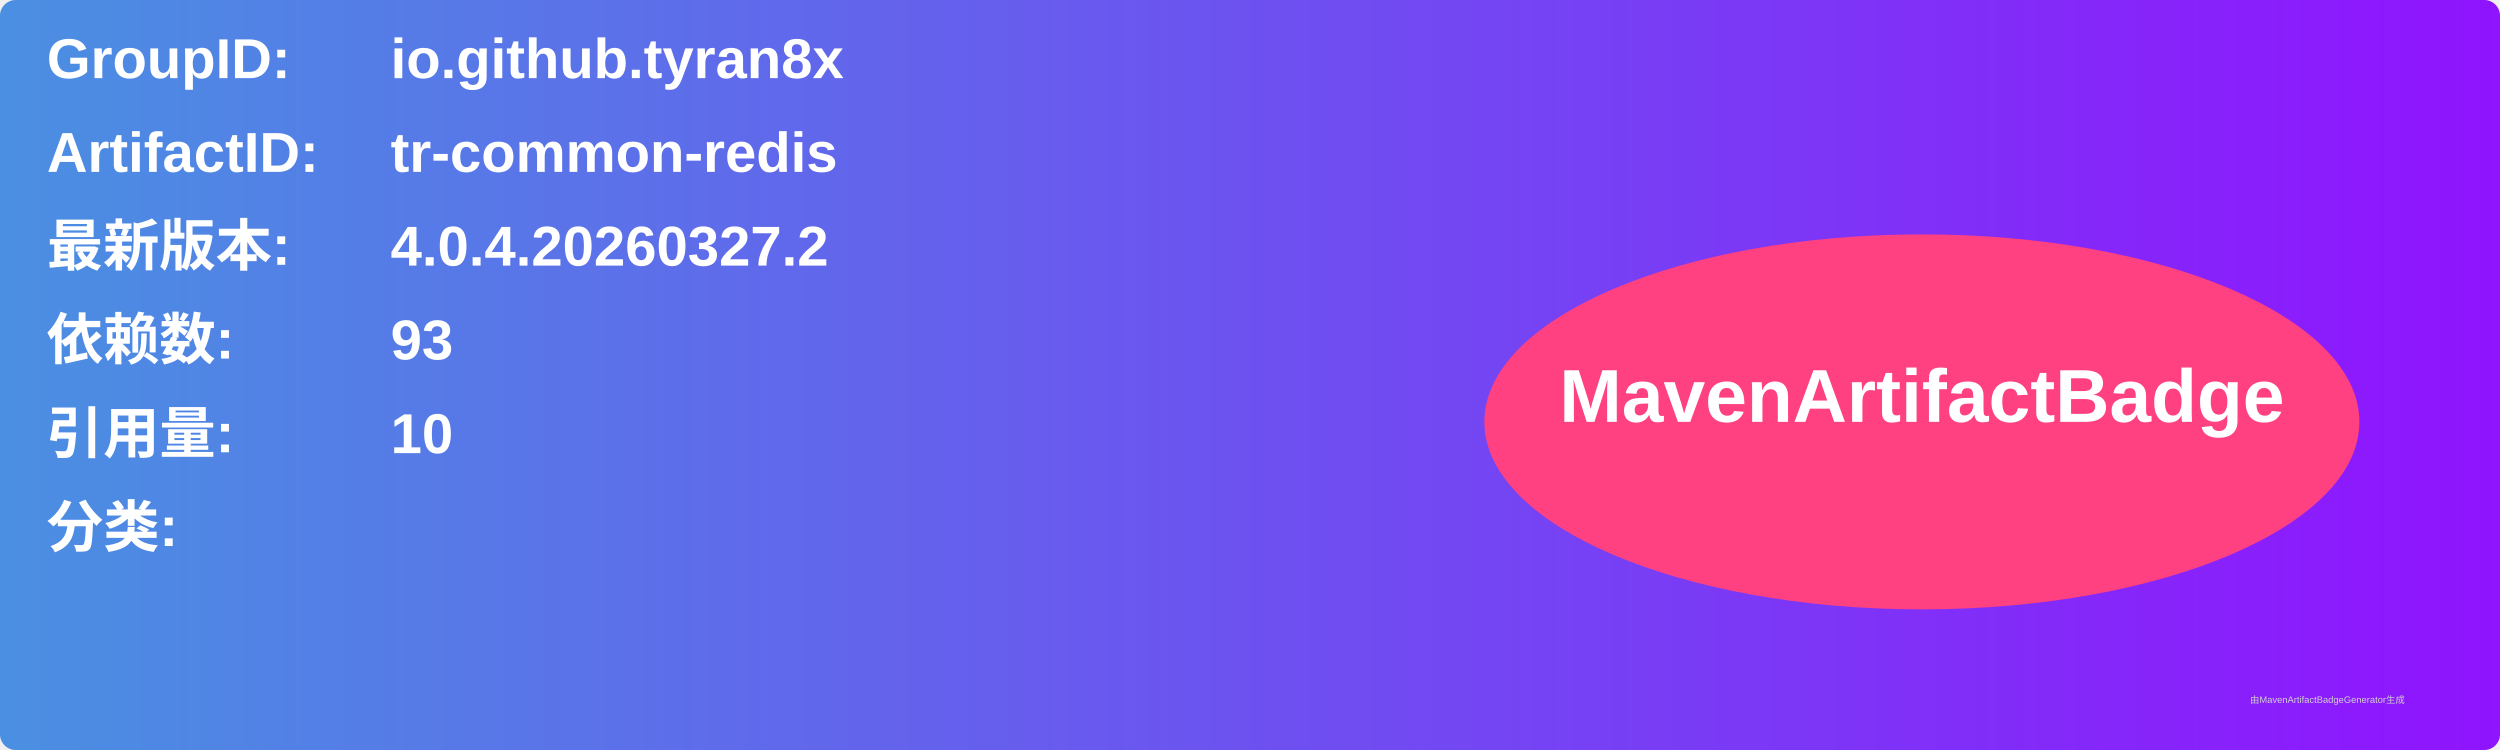
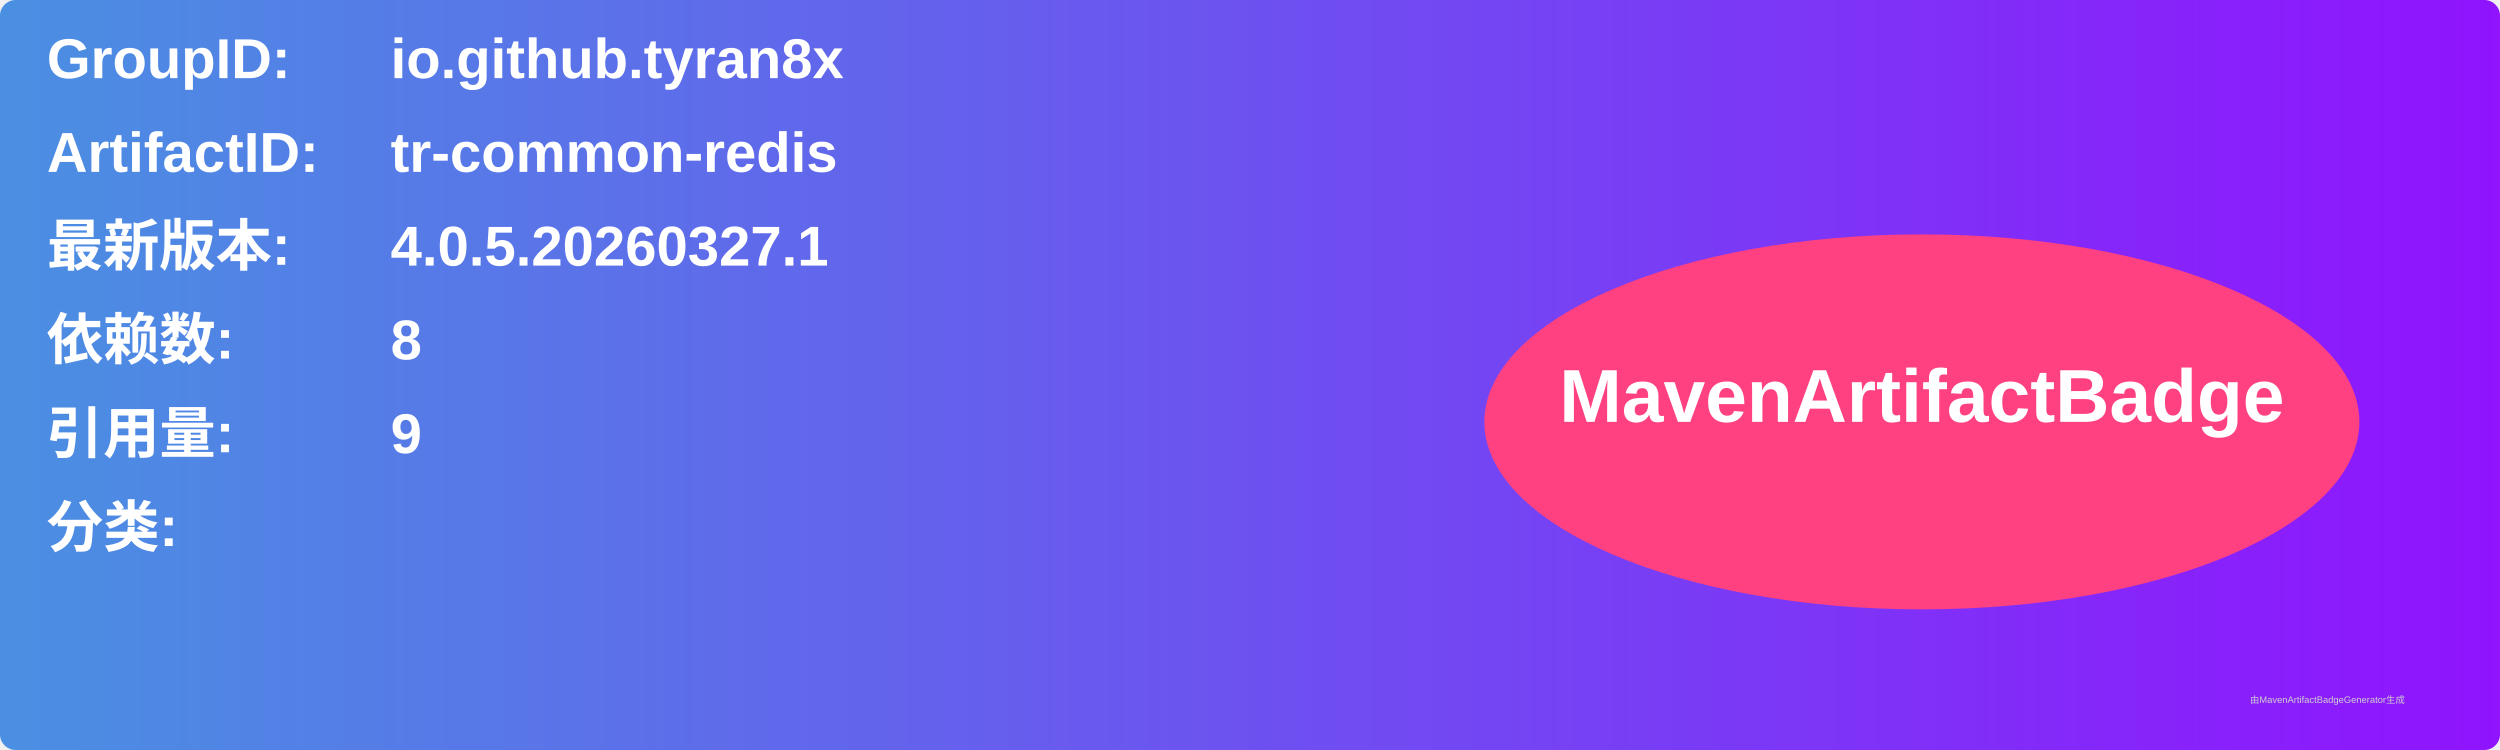
<svg xmlns="http://www.w3.org/2000/svg" width="800" height="240" viewBox="0 0 800 240">
  <linearGradient id="grad" x1="0%" y1="0%" x2="100%" y2="0%">
    <stop offset="0%" stop-color="#4a90e2" />
    <stop offset="100%" stop-color="#9013fe" />
  </linearGradient>
  <rect width="100%" height="100%" rx="5" ry="5" fill="url(#grad)" />
  <g transform="translate(15, 15)">
    <text x="0" y="10" font-family="Arial" font-size="18" fill="white" font-weight="bold" width="260">GroupID:</text>
    <text x="110" y="10" font-family="Arial" font-size="18" fill="white" font-weight="bold" width="460">io.github.tyran8x</text>
    <text x="0" y="40" font-family="Arial" font-size="18" fill="white" font-weight="bold" width="260">ArtifactID:</text>
    <text x="110" y="40" font-family="Arial" font-size="18" fill="white" font-weight="bold" width="460">tr-common-redis</text>
    <text x="0" y="70" font-family="Arial" font-size="18" fill="white" font-weight="bold">最新版本:</text>
    <text x="110" y="70" font-family="Arial" font-size="18" fill="white" font-weight="bold">
-       <tspan font-weight="bold">4.0.4.20260327.2</tspan>
+       <tspan font-weight="bold">4.0.5.20260327.1</tspan>
    </text>
    <text x="0" y="100" font-family="Arial" font-size="18" fill="white" font-weight="bold">依赖数: </text>
    <text x="110" y="100" font-family="Arial" font-size="18" fill="white">
-       <tspan font-weight="bold">93</tspan>
+       <tspan font-weight="bold">8</tspan>
    </text>
    <text x="0" y="130" font-family="Arial" font-size="18" fill="white" font-weight="bold">引用量: </text>
    <text x="110" y="130" font-family="Arial" font-size="18" fill="white">
-       <tspan font-weight="bold">10</tspan>
+       <tspan font-weight="bold">9</tspan>
    </text>
    <text x="0" y="160" font-family="Arial" font-size="18" fill="white" font-weight="bold">分类:</text>
    <text x="10" y="190" font-family="Arial" font-size="10" fill="white">
      <tspan font-weight="bold" />
    </text>
    <ellipse cx="600" cy="120" rx="140" ry="60" fill="#ff4081" />
    <text x="600" y="120" text-anchor="middle" font-family="Arial" font-size="24" fill="white" font-weight="bold">MavenArtifactBadge</text>
  </g>
  <text x="720" y="225" font-family="Arial" font-size="3" fill="#d0d0d0">由MavenArtifactBadgeGenerator生成</text>
</svg>
